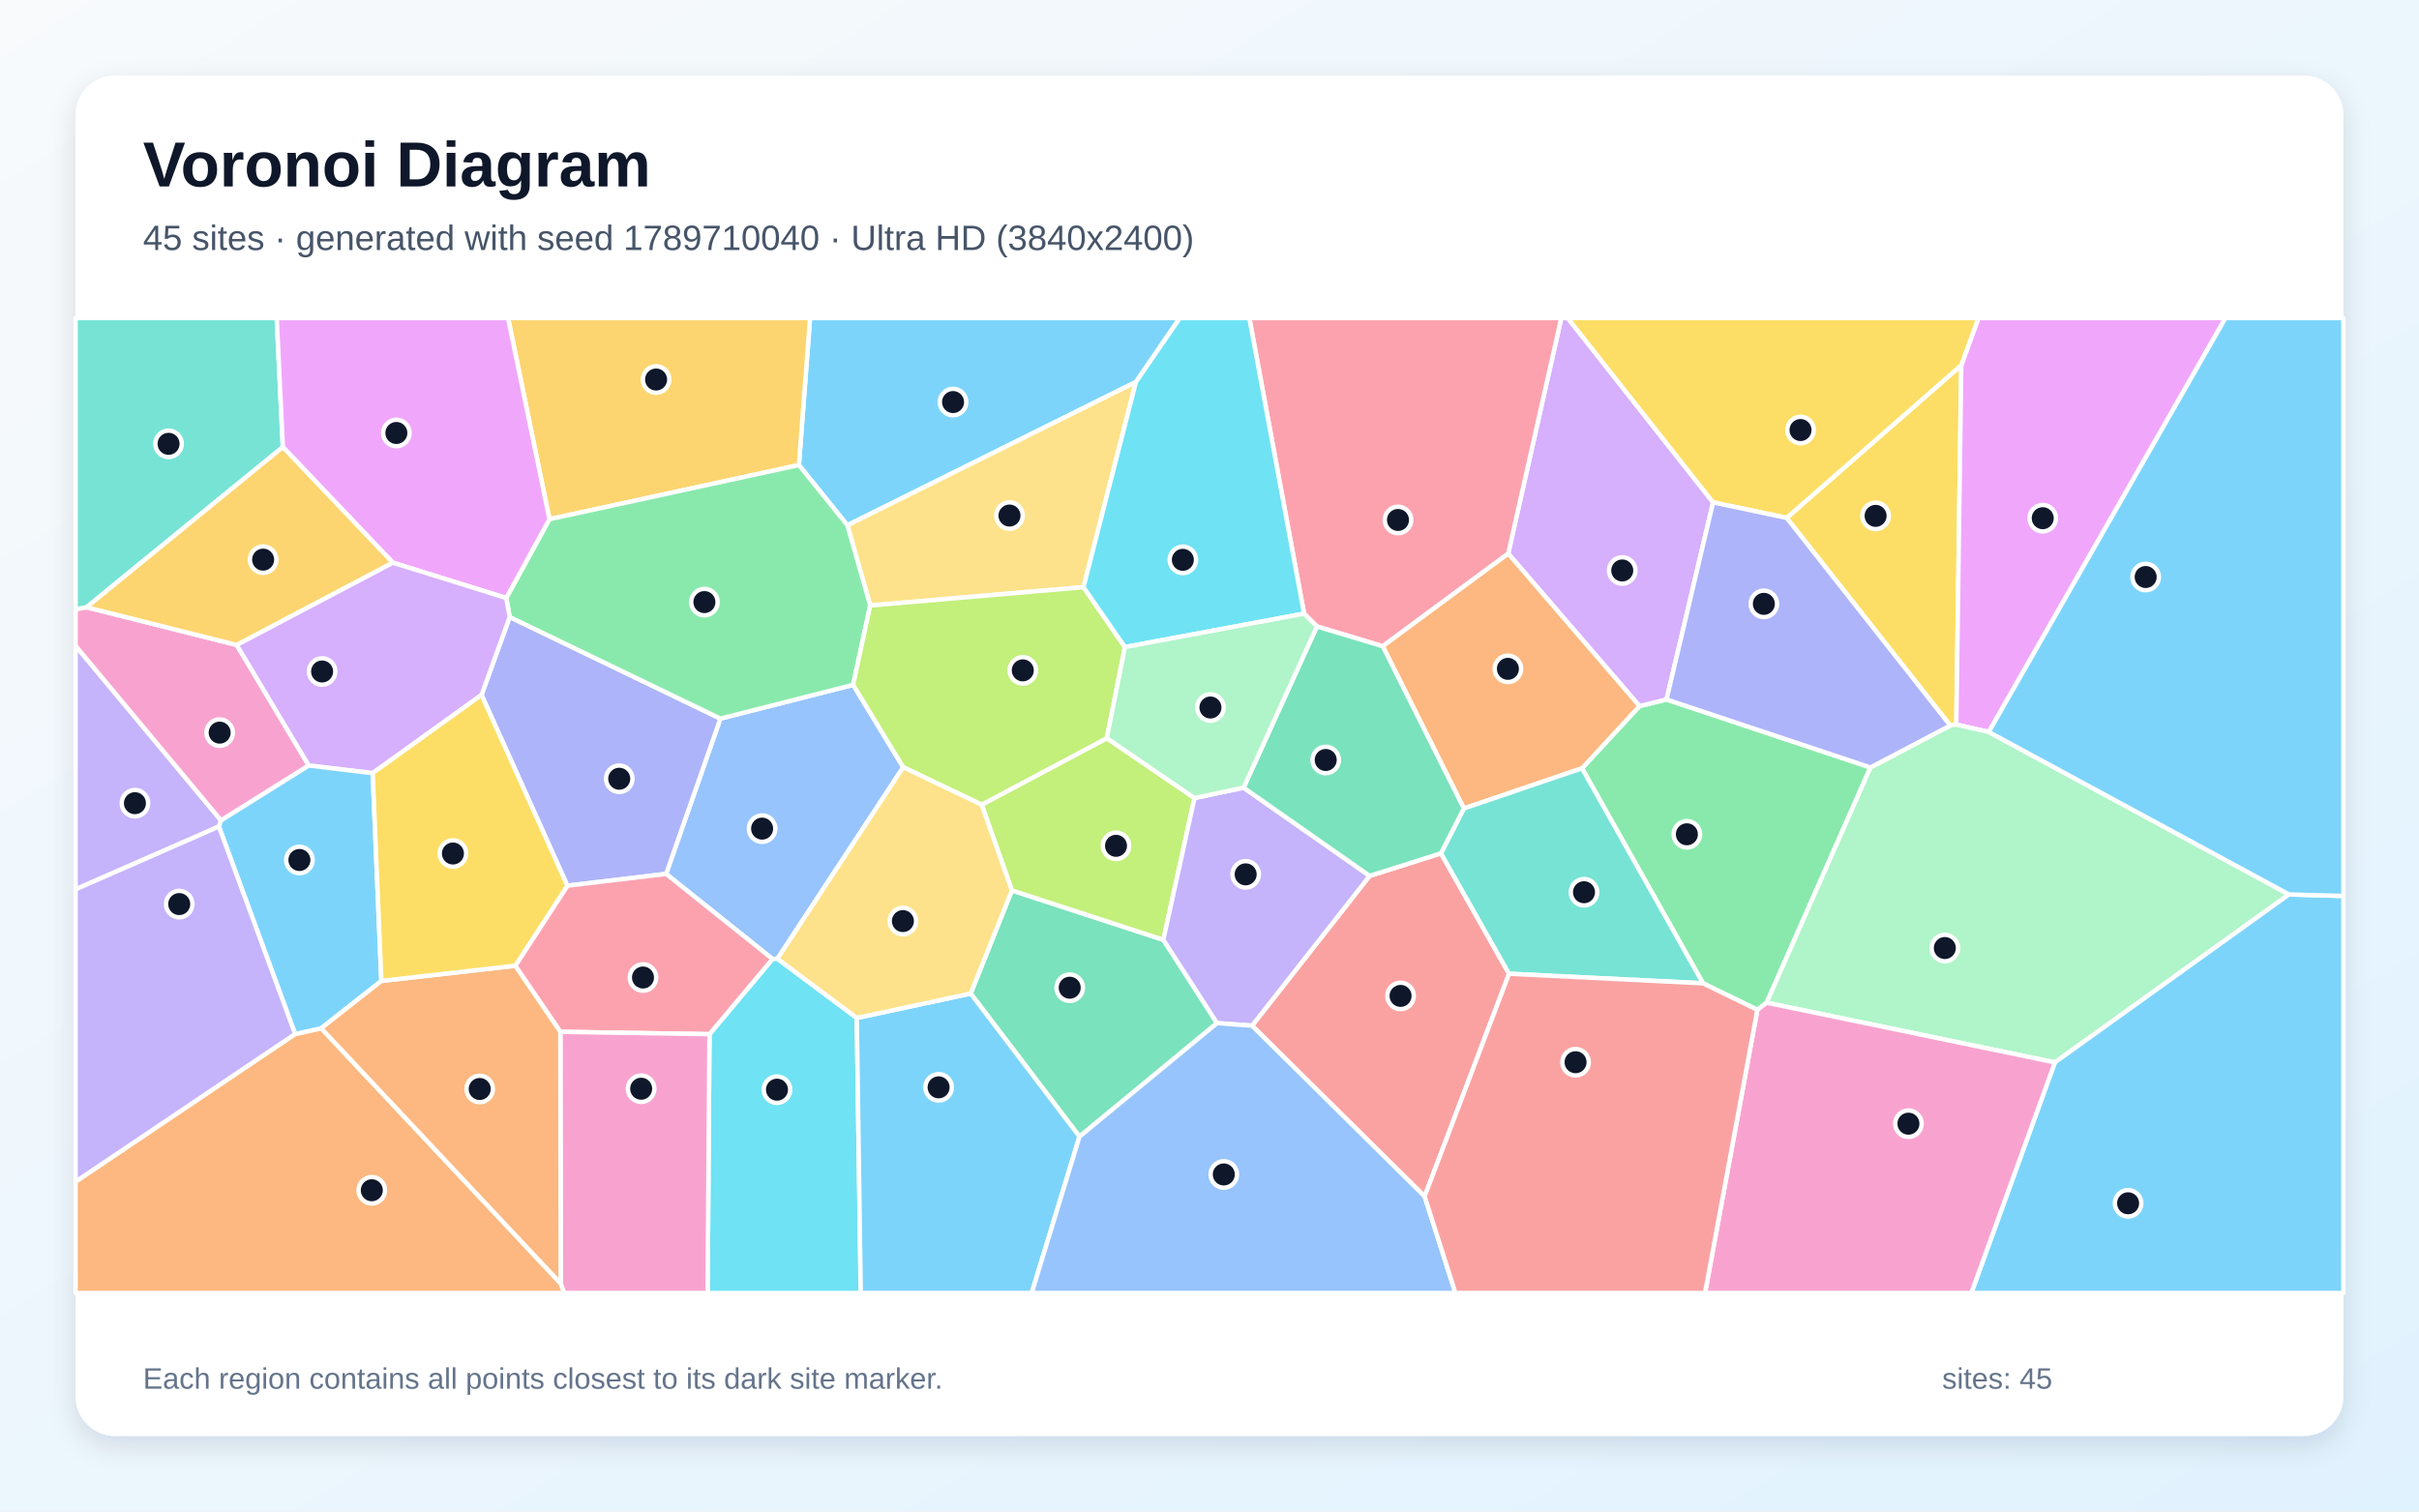
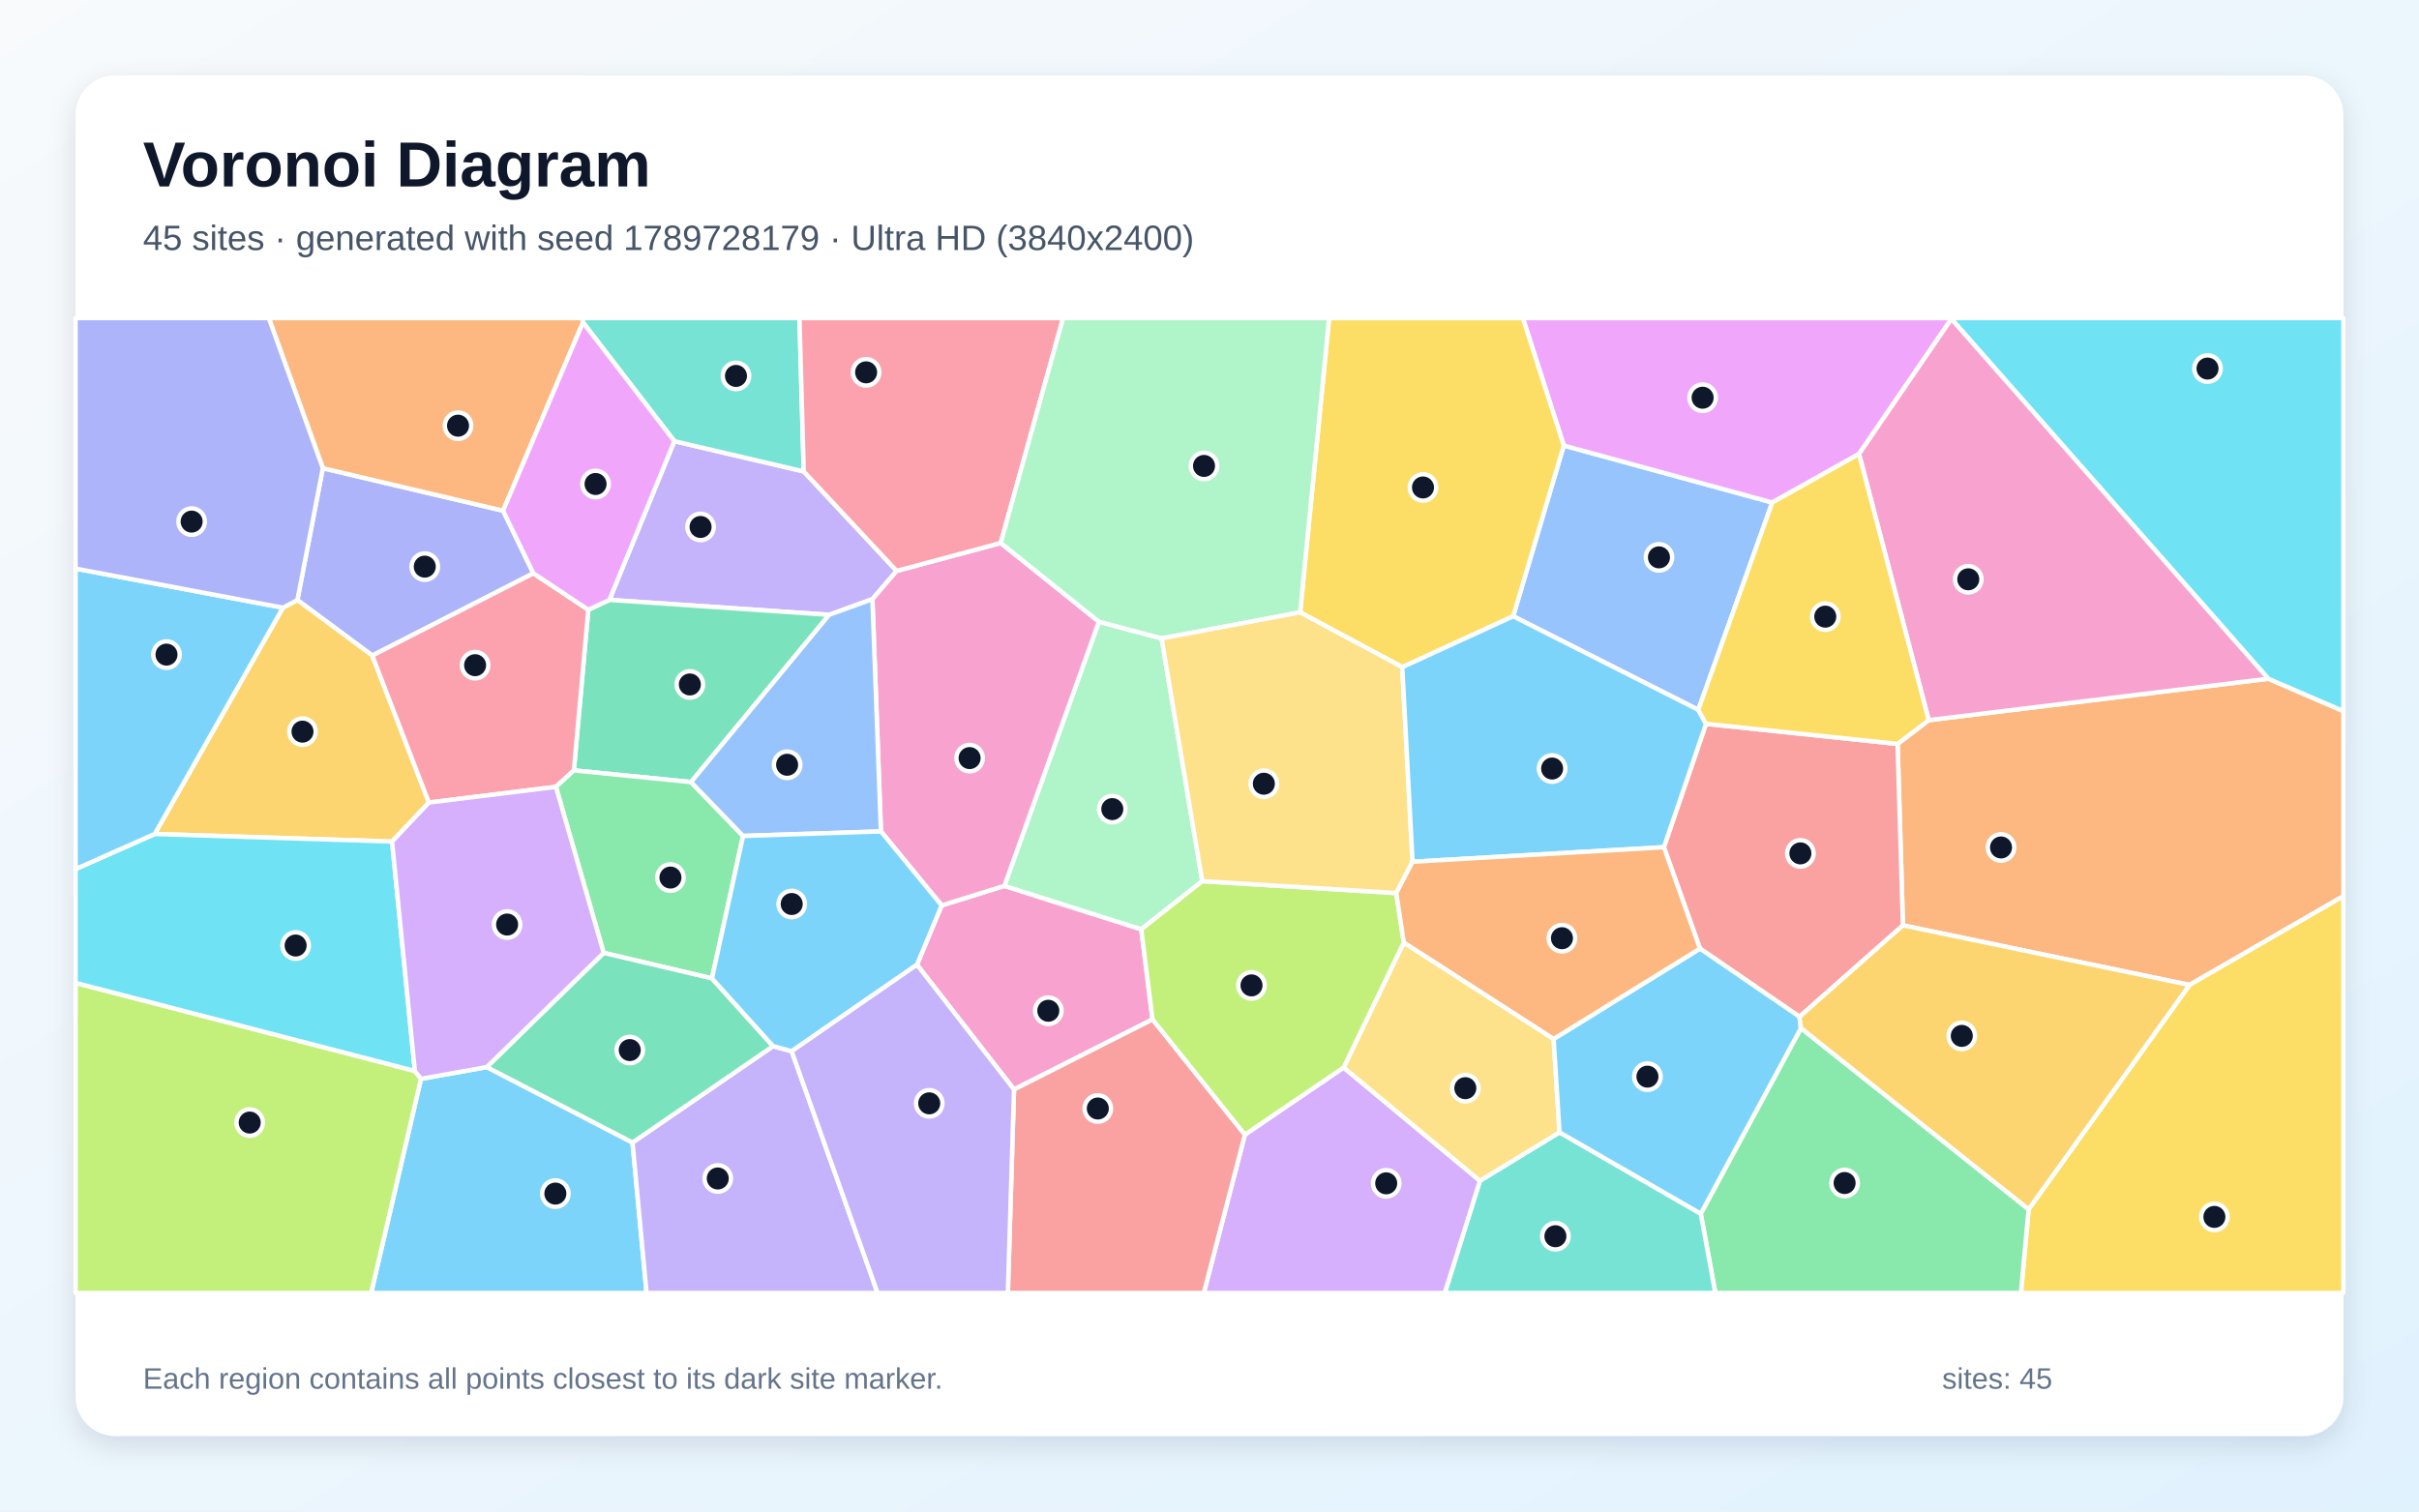
<svg xmlns="http://www.w3.org/2000/svg" width="3840" height="2400" viewBox="0 0 3840 2400" role="img" aria-labelledby="title description">
  <defs>
    <linearGradient id="background" x1="0" y1="0" x2="1" y2="1">
      <stop stop-color="#F8FAFC" />
      <stop offset="1" stop-color="#E0F2FE" />
    </linearGradient>
    <filter id="shadow" x="-5%" y="-5%" width="110%" height="110%">
      <feDropShadow dx="0" dy="15" stdDeviation="22" flood-color="#0F172A" flood-opacity=".12" />
    </filter>
  </defs>
  <rect width="3840" height="2400" fill="url(#background)" />
  <rect x="120" y="120" width="3600" height="2160" rx="63" fill="#FFFFFF" filter="url(#shadow)" />
  <g font-family="Arial, sans-serif">
    <text x="227" y="296" font-size="101" font-weight="700" fill="#0F172A">Voronoi Diagram</text>
-     <text x="227" y="397" font-size="56" fill="#475569">45 sites · generated with seed 1789710040 · Ultra HD (3840x2400)</text>
+     <text x="227" y="397" font-size="56" fill="#475569">45 sites · generated with seed 1789728179 · Ultra HD (3840x2400)</text>
  </g>
  <g stroke="#FFFFFF" stroke-width="7" stroke-linejoin="round">
-     <polygon points="1803.2,606.5 1345.2,834.0 1268.2,738.4 1285.9,505.0 1872.9,505.0" fill="#38BDF8" fill-opacity="0.65" />
-     <polygon points="347.5,1312.4 120.0,1412.1 120.0,1025.4 350.9,1302.7" fill="#A78BFA" fill-opacity="0.65" />
-     <polygon points="375.8,1024.1 490.2,1215.5 350.9,1302.7 120.0,1025.4 120.0,967.3 137.4,964.2" fill="#F472B6" fill-opacity="0.65" />
-     <polygon points="120.0,1876.2 468.5,1641.8 509.9,1632.7 890.1,2037.9 895.9,2053.0 120.0,2053.0" fill="#FB923C" fill-opacity="0.65" />
-     <polygon points="2836.2,822.3 3113.4,579.9 3105.5,1150.5 3095.9,1152.0" fill="#FACC15" fill-opacity="0.65" />
-     <polygon points="2969.2,1218.6 2804.4,1592.1 2789.7,1603.4 2703.4,1561.3 2511.3,1219.9 2602.6,1121.1 2645.5,1110.6" fill="#4ADE80" fill-opacity="0.65" />
-     <polygon points="449.0,709.8 137.4,964.2 120.0,967.3 120.0,505.0 439.3,505.0" fill="#2DD4BF" fill-opacity="0.65" />
-     <polygon points="1354.3,1087.4 1433.8,1218.2 1234.1,1522.3 1226.3,1522.7 1057.4,1387.6 1143.6,1141.0" fill="#60A5FA" fill-opacity="0.65" />
-     <polygon points="3157.0,1162.2 3105.5,1150.5 3113.4,579.9 3140.6,505.0 3532.8,505.0" fill="#E879F9" fill-opacity="0.65" />
-     <polygon points="1713.6,1804.7 1540.9,1577.5 1606.3,1413.8 1846.7,1492.2 1932.0,1624.5" fill="#34D399" fill-opacity="0.65" />
-     <polygon points="2261.5,1899.7 1987.5,1628.6 2174.2,1390.7 2287.4,1354.9 2395.5,1546.1" fill="#F87171" fill-opacity="0.65" />
-     <polygon points="900.7,1406.3 764.4,1103.4 809.1,979.7 1143.6,1141.0 1057.4,1387.6" fill="#818CF8" fill-opacity="0.65" />
-     <polygon points="872.2,824.4 806.5,505.0 1285.9,505.0 1268.2,738.4" fill="#FBBF24" fill-opacity="0.65" />
-     <polygon points="1558.3,1277.7 1757.0,1172.1 1896.2,1267.1 1846.7,1492.2 1606.3,1413.8" fill="#A3E635" fill-opacity="0.65" />
-     <polygon points="2645.5,1110.6 2602.6,1121.1 2394.2,879.0 2478.4,505.0 2488.7,505.0 2719.4,797.7" fill="#C084FC" fill-opacity="0.65" />
-     <polygon points="2394.2,879.0 2195.0,1026.1 2090.5,994.7 2070.1,974.3 1983.2,505.0 2478.4,505.0" fill="#FB7185" fill-opacity="0.65" />
-     <polygon points="1126.2,1642.1 1226.3,1522.7 1234.1,1522.3 1360.1,1616.3 1366.4,2053.0 1123.3,2053.0" fill="#22D3EE" fill-opacity="0.65" />
-     <polygon points="2804.4,1592.1 2969.2,1218.6 3095.9,1152.0 3105.5,1150.5 3157.0,1162.2 3633.6,1420.2 3262.0,1686.9" fill="#86EFAC" fill-opacity="0.65" />
-     <polygon points="1720.0,932.3 1381.4,961.4 1345.2,834.0 1803.2,606.5" fill="#FCD34D" fill-opacity="0.65" />
-     <polygon points="3262.0,1686.9 3633.6,1420.2 3720.0,1422.6 3720.0,2053.0 3129.3,2053.0" fill="#38BDF8" fill-opacity="0.65" />
-     <polygon points="1360.1,1616.3 1540.9,1577.5 1713.6,1804.7 1637.8,2053.0 1366.4,2053.0" fill="#38BDF8" fill-opacity="0.65" />
-     <polygon points="1974.1,1250.7 2174.2,1390.7 1987.5,1628.6 1932.0,1624.5 1846.7,1492.2 1896.2,1267.1" fill="#A78BFA" fill-opacity="0.65" />
-     <polygon points="2789.7,1603.4 2804.4,1592.1 3262.0,1686.9 3129.3,2053.0 2706.6,2053.0" fill="#F472B6" fill-opacity="0.65" />
-     <polygon points="2195.0,1026.1 2394.2,879.0 2602.6,1121.1 2511.3,1219.9 2323.8,1283.7" fill="#FB923C" fill-opacity="0.65" />
-     <polygon points="3113.4,579.9 2836.2,822.3 2719.4,797.7 2488.7,505.0 3140.6,505.0" fill="#FACC15" fill-opacity="0.65" />
-     <polygon points="1381.4,961.4 1354.3,1087.4 1143.6,1141.0 809.1,979.7 803.6,949.5 872.2,824.4 1268.2,738.4 1345.2,834.0" fill="#4ADE80" fill-opacity="0.65" />
-     <polygon points="2395.5,1546.1 2287.4,1354.9 2323.8,1283.7 2511.3,1219.9 2703.4,1561.3" fill="#2DD4BF" fill-opacity="0.65" />
-     <polygon points="1713.6,1804.7 1932.0,1624.5 1987.5,1628.6 2261.5,1899.7 2310.4,2053.0 1637.8,2053.0" fill="#60A5FA" fill-opacity="0.65" />
-     <polygon points="872.2,824.4 803.6,949.5 623.7,893.5 449.0,709.8 439.3,505.0 806.5,505.0" fill="#E879F9" fill-opacity="0.65" />
-     <polygon points="2323.8,1283.7 2287.4,1354.9 2174.2,1390.7 1974.1,1250.7 2090.5,994.7 2195.0,1026.1" fill="#34D399" fill-opacity="0.65" />
-     <polygon points="2261.5,1899.7 2395.5,1546.1 2703.4,1561.3 2789.7,1603.4 2706.6,2053.0 2310.4,2053.0" fill="#F87171" fill-opacity="0.65" />
-     <polygon points="2969.2,1218.6 2645.5,1110.6 2719.4,797.7 2836.2,822.3 3095.9,1152.0" fill="#818CF8" fill-opacity="0.65" />
-     <polygon points="623.7,893.5 375.8,1024.1 137.4,964.2 449.0,709.8" fill="#FBBF24" fill-opacity="0.65" />
-     <polygon points="1381.4,961.4 1720.0,932.3 1785.7,1027.4 1757.0,1172.1 1558.3,1277.7 1433.8,1218.2 1354.3,1087.4" fill="#A3E635" fill-opacity="0.65" />
-     <polygon points="623.7,893.5 803.6,949.5 809.1,979.7 764.4,1103.4 591.6,1227.6 490.2,1215.5 375.8,1024.1" fill="#C084FC" fill-opacity="0.65" />
-     <polygon points="1126.2,1642.1 889.5,1638.3 817.9,1533.4 900.7,1406.3 1057.4,1387.6 1226.3,1522.7" fill="#FB7185" fill-opacity="0.65" />
-     <polygon points="2070.1,974.3 1785.7,1027.4 1720.0,932.3 1803.2,606.5 1872.9,505.0 1983.2,505.0" fill="#22D3EE" fill-opacity="0.65" />
-     <polygon points="1785.7,1027.4 2070.1,974.3 2090.5,994.7 1974.1,1250.7 1896.2,1267.1 1757.0,1172.1" fill="#86EFAC" fill-opacity="0.65" />
-     <polygon points="1360.1,1616.3 1234.1,1522.3 1433.8,1218.2 1558.3,1277.7 1606.3,1413.8 1540.9,1577.5" fill="#FCD34D" fill-opacity="0.65" />
-     <polygon points="3633.6,1420.2 3157.0,1162.2 3532.8,505.0 3720.0,505.0 3720.0,1422.6" fill="#38BDF8" fill-opacity="0.65" />
-     <polygon points="591.6,1227.6 605.4,1557.5 509.9,1632.7 468.5,1641.8 347.5,1312.4 350.9,1302.7 490.2,1215.5" fill="#38BDF8" fill-opacity="0.65" />
-     <polygon points="468.5,1641.8 120.0,1876.2 120.0,1412.1 347.5,1312.4" fill="#A78BFA" fill-opacity="0.65" />
-     <polygon points="890.1,2037.9 889.5,1638.3 1126.2,1642.1 1123.3,2053.0 895.9,2053.0" fill="#F472B6" fill-opacity="0.65" />
-     <polygon points="890.1,2037.9 509.9,1632.7 605.4,1557.5 817.9,1533.4 889.5,1638.3" fill="#FB923C" fill-opacity="0.65" />
-     <polygon points="605.4,1557.5 591.6,1227.6 764.4,1103.4 900.7,1406.3 817.9,1533.4" fill="#FACC15" fill-opacity="0.65" />
+     <polygon points="668.3,1713.0 772.7,1694.3 1004.1,1814.1 1026.4,2053.0 589.2,2053.0" fill="#38BDF8" fill-opacity="0.65" />
+     <polygon points="1070.5,700.5 1275.9,748.6 1423.4,906.5 1384.9,951.3 1316.2,976.2 967.4,952.5" fill="#A78BFA" fill-opacity="0.65" />
+     <polygon points="1829.6,1618.6 1609.7,1729.9 1455.6,1531.8 1494.8,1437.6 1594.4,1406.6 1811.7,1475.5" fill="#F472B6" fill-opacity="0.65" />
+     <polygon points="3020.8,1469.3 3012.3,1181.2 3061.7,1143.5 3600.8,1077.7 3720.0,1129.1 3720.0,1422.9 3475.7,1563.9" fill="#FB923C" fill-opacity="0.65" />
+     <polygon points="3220.3,1920.1 3475.7,1563.9 3720.0,1422.9 3720.0,2053.0 3208.1,2053.0" fill="#FACC15" fill-opacity="0.65" />
+     <polygon points="2699.8,1927.1 2858.9,1632.4 3220.3,1920.1 3208.1,2053.0 2723.0,2053.0" fill="#4ADE80" fill-opacity="0.65" />
+     <polygon points="2349.3,1874.8 2475.6,1797.9 2699.8,1927.1 2723.0,2053.0 2293.5,2053.0" fill="#2DD4BF" fill-opacity="0.65" />
+     <polygon points="2695.9,1127.1 2402.1,978.5 2482.4,707.4 2813.3,797.9" fill="#60A5FA" fill-opacity="0.65" />
+     <polygon points="3097.7,506.4 2951.1,720.8 2813.3,797.9 2482.4,707.4 2417.4,505.0 3097.6,505.0" fill="#E879F9" fill-opacity="0.65" />
+     <polygon points="1096.9,1241.8 911.0,1223.2 933.9,968.2 967.4,952.5 1316.2,976.2" fill="#34D399" fill-opacity="0.65" />
+     <polygon points="2856.6,1614.4 2698.6,1506.2 2641.3,1345.2 2708.2,1149.3 3012.3,1181.2 3020.8,1469.3" fill="#F87171" fill-opacity="0.65" />
+     <polygon points="512.5,743.4 798.6,810.9 846.7,910.3 591.0,1040.9 472.1,952.8" fill="#818CF8" fill-opacity="0.65" />
+     <polygon points="449.1,964.9 472.1,952.8 591.0,1040.9 680.8,1274.3 622.4,1336.2 245.6,1324.2" fill="#FBBF24" fill-opacity="0.65" />
+     <polygon points="120.0,1560.6 658.6,1700.5 668.3,1713.0 589.2,2053.0 120.0,2053.0" fill="#A3E635" fill-opacity="0.65" />
+     <polygon points="1976.2,1801.6 2132.9,1695.0 2349.3,1874.8 2293.5,2053.0 1911.0,2053.0" fill="#C084FC" fill-opacity="0.65" />
+     <polygon points="882.5,1249.4 680.8,1274.3 591.0,1040.9 846.7,910.3 933.9,968.2 911.0,1223.2" fill="#FB7185" fill-opacity="0.65" />
+     <polygon points="658.6,1700.5 120.0,1560.6 120.0,1379.9 245.6,1324.2 622.4,1336.2" fill="#22D3EE" fill-opacity="0.65" />
+     <polygon points="1844.0,1013.7 1908.5,1399.1 1811.7,1475.5 1594.4,1406.6 1744.4,987.1" fill="#86EFAC" fill-opacity="0.65" />
+     <polygon points="2132.9,1695.0 2228.4,1496.4 2466.3,1649.6 2475.6,1797.9 2349.3,1874.8" fill="#FCD34D" fill-opacity="0.65" />
+     <polygon points="449.1,964.9 245.6,1324.2 120.0,1379.9 120.0,902.8" fill="#38BDF8" fill-opacity="0.65" />
+     <polygon points="2475.6,1797.9 2466.3,1649.6 2698.6,1506.2 2856.6,1614.4 2858.9,1632.4 2699.8,1927.1" fill="#38BDF8" fill-opacity="0.65" />
+     <polygon points="1004.1,1814.1 1227.2,1661.1 1256.7,1669.1 1393.1,2053.0 1026.4,2053.0" fill="#A78BFA" fill-opacity="0.65" />
+     <polygon points="1588.6,862.1 1744.4,987.1 1594.4,1406.6 1494.8,1437.6 1398.4,1320.1 1384.9,951.3 1423.4,906.5" fill="#F472B6" fill-opacity="0.65" />
+     <polygon points="925.4,511.9 798.6,810.9 512.5,743.4 426.7,505.0 924.2,505.0" fill="#FB923C" fill-opacity="0.65" />
+     <polygon points="2482.4,707.4 2402.1,978.5 2226.0,1059.3 2063.9,972.3 2109.9,505.0 2417.4,505.0" fill="#FACC15" fill-opacity="0.65" />
+     <polygon points="1130.2,1553.5 958.3,1513.0 882.5,1249.4 911.0,1223.2 1096.9,1241.8 1179.6,1327.3" fill="#4ADE80" fill-opacity="0.65" />
+     <polygon points="1275.9,748.6 1070.5,700.5 925.4,511.9 924.2,505.0 1269.1,505.0" fill="#2DD4BF" fill-opacity="0.65" />
+     <polygon points="1398.4,1320.1 1179.6,1327.3 1096.9,1241.8 1316.2,976.2 1384.9,951.3" fill="#60A5FA" fill-opacity="0.65" />
+     <polygon points="1070.5,700.5 967.4,952.5 933.9,968.2 846.7,910.3 798.6,810.9 925.4,511.9" fill="#E879F9" fill-opacity="0.65" />
+     <polygon points="958.3,1513.0 1130.2,1553.5 1227.2,1661.1 1004.1,1814.1 772.7,1694.3" fill="#34D399" fill-opacity="0.65" />
+     <polygon points="1609.7,1729.9 1829.6,1618.6 1976.2,1801.6 1911.0,2053.0 1599.9,2053.0" fill="#F87171" fill-opacity="0.65" />
+     <polygon points="512.5,743.4 472.1,952.8 449.1,964.9 120.0,902.8 120.0,505.0 426.7,505.0" fill="#818CF8" fill-opacity="0.65" />
+     <polygon points="2858.9,1632.4 2856.6,1614.4 3020.8,1469.3 3475.7,1563.9 3220.3,1920.1" fill="#FBBF24" fill-opacity="0.65" />
+     <polygon points="2216.5,1418.0 2228.4,1496.4 2132.9,1695.0 1976.2,1801.6 1829.6,1618.6 1811.7,1475.5 1908.5,1399.1" fill="#A3E635" fill-opacity="0.65" />
+     <polygon points="658.6,1700.5 622.4,1336.2 680.8,1274.3 882.5,1249.4 958.3,1513.0 772.7,1694.3 668.3,1713.0" fill="#C084FC" fill-opacity="0.65" />
+     <polygon points="1588.6,862.1 1423.4,906.5 1275.9,748.6 1269.1,505.0 1687.6,505.0" fill="#FB7185" fill-opacity="0.65" />
+     <polygon points="3600.8,1077.7 3097.7,506.4 3097.6,505.0 3720.0,505.0 3720.0,1129.1" fill="#22D3EE" fill-opacity="0.65" />
+     <polygon points="2063.9,972.3 1844.0,1013.7 1744.4,987.1 1588.6,862.1 1687.6,505.0 2109.9,505.0" fill="#86EFAC" fill-opacity="0.65" />
+     <polygon points="2063.9,972.3 2226.0,1059.3 2242.3,1368.3 2216.5,1418.0 1908.5,1399.1 1844.0,1013.7" fill="#FCD34D" fill-opacity="0.65" />
+     <polygon points="2708.2,1149.3 2641.3,1345.2 2242.3,1368.3 2226.0,1059.3 2402.1,978.5 2695.9,1127.1" fill="#38BDF8" fill-opacity="0.65" />
+     <polygon points="1130.2,1553.5 1179.6,1327.3 1398.4,1320.1 1494.8,1437.6 1455.6,1531.8 1256.7,1669.1 1227.2,1661.1" fill="#38BDF8" fill-opacity="0.65" />
+     <polygon points="1256.7,1669.1 1455.6,1531.8 1609.7,1729.9 1599.9,2053.0 1393.1,2053.0" fill="#A78BFA" fill-opacity="0.65" />
+     <polygon points="3600.8,1077.7 3061.7,1143.5 2951.1,720.8 3097.7,506.4" fill="#F472B6" fill-opacity="0.65" />
+     <polygon points="2466.3,1649.6 2228.4,1496.4 2216.5,1418.0 2242.3,1368.3 2641.3,1345.2 2698.6,1506.2" fill="#FB923C" fill-opacity="0.65" />
+     <polygon points="3061.7,1143.5 3012.3,1181.2 2708.2,1149.3 2695.9,1127.1 2813.3,797.9 2951.1,720.8" fill="#FACC15" fill-opacity="0.65" />
  </g>
  <g>
-     <circle cx="1512.9" cy="638.4" r="21" fill="#0F172A" stroke="#FFFFFF" stroke-width="7" />
-     <circle cx="214.2" cy="1275.3" r="21" fill="#0F172A" stroke="#FFFFFF" stroke-width="7" />
-     <circle cx="348.7" cy="1163.3" r="21" fill="#0F172A" stroke="#FFFFFF" stroke-width="7" />
-     <circle cx="590.2" cy="1889.9" r="21" fill="#0F172A" stroke="#FFFFFF" stroke-width="7" />
-     <circle cx="2977.4" cy="819.1" r="21" fill="#0F172A" stroke="#FFFFFF" stroke-width="7" />
-     <circle cx="2677.8" cy="1324.7" r="21" fill="#0F172A" stroke="#FFFFFF" stroke-width="7" />
-     <circle cx="267.6" cy="704.7" r="21" fill="#0F172A" stroke="#FFFFFF" stroke-width="7" />
-     <circle cx="1209.8" cy="1315.7" r="21" fill="#0F172A" stroke="#FFFFFF" stroke-width="7" />
-     <circle cx="3242.7" cy="822.8" r="21" fill="#0F172A" stroke="#FFFFFF" stroke-width="7" />
-     <circle cx="1698.1" cy="1568.3" r="21" fill="#0F172A" stroke="#FFFFFF" stroke-width="7" />
-     <circle cx="2223.3" cy="1581.3" r="21" fill="#0F172A" stroke="#FFFFFF" stroke-width="7" />
-     <circle cx="983.0" cy="1236.5" r="21" fill="#0F172A" stroke="#FFFFFF" stroke-width="7" />
-     <circle cx="1041.5" cy="602.6" r="21" fill="#0F172A" stroke="#FFFFFF" stroke-width="7" />
-     <circle cx="1771.6" cy="1343.0" r="21" fill="#0F172A" stroke="#FFFFFF" stroke-width="7" />
-     <circle cx="2575.2" cy="905.8" r="21" fill="#0F172A" stroke="#FFFFFF" stroke-width="7" />
-     <circle cx="2219.2" cy="825.6" r="21" fill="#0F172A" stroke="#FFFFFF" stroke-width="7" />
-     <circle cx="1233.4" cy="1730.2" r="21" fill="#0F172A" stroke="#FFFFFF" stroke-width="7" />
-     <circle cx="3087.3" cy="1505.3" r="21" fill="#0F172A" stroke="#FFFFFF" stroke-width="7" />
-     <circle cx="1602.5" cy="818.6" r="21" fill="#0F172A" stroke="#FFFFFF" stroke-width="7" />
-     <circle cx="3378.2" cy="1910.6" r="21" fill="#0F172A" stroke="#FFFFFF" stroke-width="7" />
-     <circle cx="1490.0" cy="1726.5" r="21" fill="#0F172A" stroke="#FFFFFF" stroke-width="7" />
-     <circle cx="1977.4" cy="1388.3" r="21" fill="#0F172A" stroke="#FFFFFF" stroke-width="7" />
-     <circle cx="3029.5" cy="1784.2" r="21" fill="#0F172A" stroke="#FFFFFF" stroke-width="7" />
-     <circle cx="2393.7" cy="1062.0" r="21" fill="#0F172A" stroke="#FFFFFF" stroke-width="7" />
-     <circle cx="2858.2" cy="682.8" r="21" fill="#0F172A" stroke="#FFFFFF" stroke-width="7" />
-     <circle cx="1118.2" cy="956.0" r="21" fill="#0F172A" stroke="#FFFFFF" stroke-width="7" />
-     <circle cx="2514.5" cy="1416.7" r="21" fill="#0F172A" stroke="#FFFFFF" stroke-width="7" />
-     <circle cx="1942.7" cy="1864.8" r="21" fill="#0F172A" stroke="#FFFFFF" stroke-width="7" />
-     <circle cx="629.2" cy="687.5" r="21" fill="#0F172A" stroke="#FFFFFF" stroke-width="7" />
-     <circle cx="2104.5" cy="1206.7" r="21" fill="#0F172A" stroke="#FFFFFF" stroke-width="7" />
-     <circle cx="2501.1" cy="1686.6" r="21" fill="#0F172A" stroke="#FFFFFF" stroke-width="7" />
-     <circle cx="2800.0" cy="958.8" r="21" fill="#0F172A" stroke="#FFFFFF" stroke-width="7" />
-     <circle cx="417.7" cy="888.6" r="21" fill="#0F172A" stroke="#FFFFFF" stroke-width="7" />
-     <circle cx="1623.6" cy="1064.4" r="21" fill="#0F172A" stroke="#FFFFFF" stroke-width="7" />
-     <circle cx="511.3" cy="1066.2" r="21" fill="#0F172A" stroke="#FFFFFF" stroke-width="7" />
-     <circle cx="1020.7" cy="1552.1" r="21" fill="#0F172A" stroke="#FFFFFF" stroke-width="7" />
-     <circle cx="1877.7" cy="888.9" r="21" fill="#0F172A" stroke="#FFFFFF" stroke-width="7" />
-     <circle cx="1921.5" cy="1123.4" r="21" fill="#0F172A" stroke="#FFFFFF" stroke-width="7" />
-     <circle cx="1433.3" cy="1462.5" r="21" fill="#0F172A" stroke="#FFFFFF" stroke-width="7" />
-     <circle cx="3406.1" cy="916.2" r="21" fill="#0F172A" stroke="#FFFFFF" stroke-width="7" />
-     <circle cx="475.3" cy="1365.5" r="21" fill="#0F172A" stroke="#FFFFFF" stroke-width="7" />
-     <circle cx="284.5" cy="1435.5" r="21" fill="#0F172A" stroke="#FFFFFF" stroke-width="7" />
-     <circle cx="1017.8" cy="1728.7" r="21" fill="#0F172A" stroke="#FFFFFF" stroke-width="7" />
-     <circle cx="761.5" cy="1729.1" r="21" fill="#0F172A" stroke="#FFFFFF" stroke-width="7" />
-     <circle cx="719.0" cy="1355.2" r="21" fill="#0F172A" stroke="#FFFFFF" stroke-width="7" />
+     <circle cx="881.6" cy="1895.2" r="21" fill="#0F172A" stroke="#FFFFFF" stroke-width="7" />
+     <circle cx="1112.1" cy="836.7" r="21" fill="#0F172A" stroke="#FFFFFF" stroke-width="7" />
+     <circle cx="1664.1" cy="1604.9" r="21" fill="#0F172A" stroke="#FFFFFF" stroke-width="7" />
+     <circle cx="3176.5" cy="1345.6" r="21" fill="#0F172A" stroke="#FFFFFF" stroke-width="7" />
+     <circle cx="3515.2" cy="1932.2" r="21" fill="#0F172A" stroke="#FFFFFF" stroke-width="7" />
+     <circle cx="2928.2" cy="1878.4" r="21" fill="#0F172A" stroke="#FFFFFF" stroke-width="7" />
+     <circle cx="2469.1" cy="1962.9" r="21" fill="#0F172A" stroke="#FFFFFF" stroke-width="7" />
+     <circle cx="2633.5" cy="885.0" r="21" fill="#0F172A" stroke="#FFFFFF" stroke-width="7" />
+     <circle cx="2702.8" cy="631.5" r="21" fill="#0F172A" stroke="#FFFFFF" stroke-width="7" />
+     <circle cx="1095.1" cy="1086.8" r="21" fill="#0F172A" stroke="#FFFFFF" stroke-width="7" />
+     <circle cx="2858.0" cy="1355.0" r="21" fill="#0F172A" stroke="#FFFFFF" stroke-width="7" />
+     <circle cx="674.3" cy="899.7" r="21" fill="#0F172A" stroke="#FFFFFF" stroke-width="7" />
+     <circle cx="480.2" cy="1161.7" r="21" fill="#0F172A" stroke="#FFFFFF" stroke-width="7" />
+     <circle cx="396.4" cy="1782.4" r="21" fill="#0F172A" stroke="#FFFFFF" stroke-width="7" />
+     <circle cx="2200.5" cy="1878.9" r="21" fill="#0F172A" stroke="#FFFFFF" stroke-width="7" />
+     <circle cx="754.2" cy="1056.2" r="21" fill="#0F172A" stroke="#FFFFFF" stroke-width="7" />
+     <circle cx="469.3" cy="1501.3" r="21" fill="#0F172A" stroke="#FFFFFF" stroke-width="7" />
+     <circle cx="1765.7" cy="1284.7" r="21" fill="#0F172A" stroke="#FFFFFF" stroke-width="7" />
+     <circle cx="2326.1" cy="1727.8" r="21" fill="#0F172A" stroke="#FFFFFF" stroke-width="7" />
+     <circle cx="264.3" cy="1039.4" r="21" fill="#0F172A" stroke="#FFFFFF" stroke-width="7" />
+     <circle cx="2615.2" cy="1709.5" r="21" fill="#0F172A" stroke="#FFFFFF" stroke-width="7" />
+     <circle cx="1139.4" cy="1871.2" r="21" fill="#0F172A" stroke="#FFFFFF" stroke-width="7" />
+     <circle cx="1539.2" cy="1203.7" r="21" fill="#0F172A" stroke="#FFFFFF" stroke-width="7" />
+     <circle cx="727.1" cy="675.9" r="21" fill="#0F172A" stroke="#FFFFFF" stroke-width="7" />
+     <circle cx="2258.9" cy="774.0" r="21" fill="#0F172A" stroke="#FFFFFF" stroke-width="7" />
+     <circle cx="1064.3" cy="1393.4" r="21" fill="#0F172A" stroke="#FFFFFF" stroke-width="7" />
+     <circle cx="1168.3" cy="596.9" r="21" fill="#0F172A" stroke="#FFFFFF" stroke-width="7" />
+     <circle cx="1249.5" cy="1214.3" r="21" fill="#0F172A" stroke="#FFFFFF" stroke-width="7" />
+     <circle cx="945.4" cy="768.5" r="21" fill="#0F172A" stroke="#FFFFFF" stroke-width="7" />
+     <circle cx="999.7" cy="1667.3" r="21" fill="#0F172A" stroke="#FFFFFF" stroke-width="7" />
+     <circle cx="1742.7" cy="1760.1" r="21" fill="#0F172A" stroke="#FFFFFF" stroke-width="7" />
+     <circle cx="304.2" cy="828.2" r="21" fill="#0F172A" stroke="#FFFFFF" stroke-width="7" />
+     <circle cx="3114.2" cy="1644.8" r="21" fill="#0F172A" stroke="#FFFFFF" stroke-width="7" />
+     <circle cx="1986.7" cy="1564.6" r="21" fill="#0F172A" stroke="#FFFFFF" stroke-width="7" />
+     <circle cx="805.0" cy="1468.0" r="21" fill="#0F172A" stroke="#FFFFFF" stroke-width="7" />
+     <circle cx="1374.9" cy="591.2" r="21" fill="#0F172A" stroke="#FFFFFF" stroke-width="7" />
+     <circle cx="3504.3" cy="585.2" r="21" fill="#0F172A" stroke="#FFFFFF" stroke-width="7" />
+     <circle cx="1911.3" cy="739.8" r="21" fill="#0F172A" stroke="#FFFFFF" stroke-width="7" />
+     <circle cx="2006.3" cy="1244.4" r="21" fill="#0F172A" stroke="#FFFFFF" stroke-width="7" />
+     <circle cx="2463.9" cy="1220.3" r="21" fill="#0F172A" stroke="#FFFFFF" stroke-width="7" />
+     <circle cx="1256.8" cy="1435.4" r="21" fill="#0F172A" stroke="#FFFFFF" stroke-width="7" />
+     <circle cx="1475.1" cy="1751.9" r="21" fill="#0F172A" stroke="#FFFFFF" stroke-width="7" />
+     <circle cx="3124.5" cy="919.8" r="21" fill="#0F172A" stroke="#FFFFFF" stroke-width="7" />
+     <circle cx="2479.5" cy="1489.7" r="21" fill="#0F172A" stroke="#FFFFFF" stroke-width="7" />
+     <circle cx="2897.5" cy="979.1" r="21" fill="#0F172A" stroke="#FFFFFF" stroke-width="7" />
  </g>
  <g font-family="Arial, sans-serif" font-size="47" fill="#64748B">
    <text x="227" y="2205">Each region contains all points closest to its dark site marker.</text>
    <text x="3083" y="2205">sites: 45</text>
  </g>
</svg>
